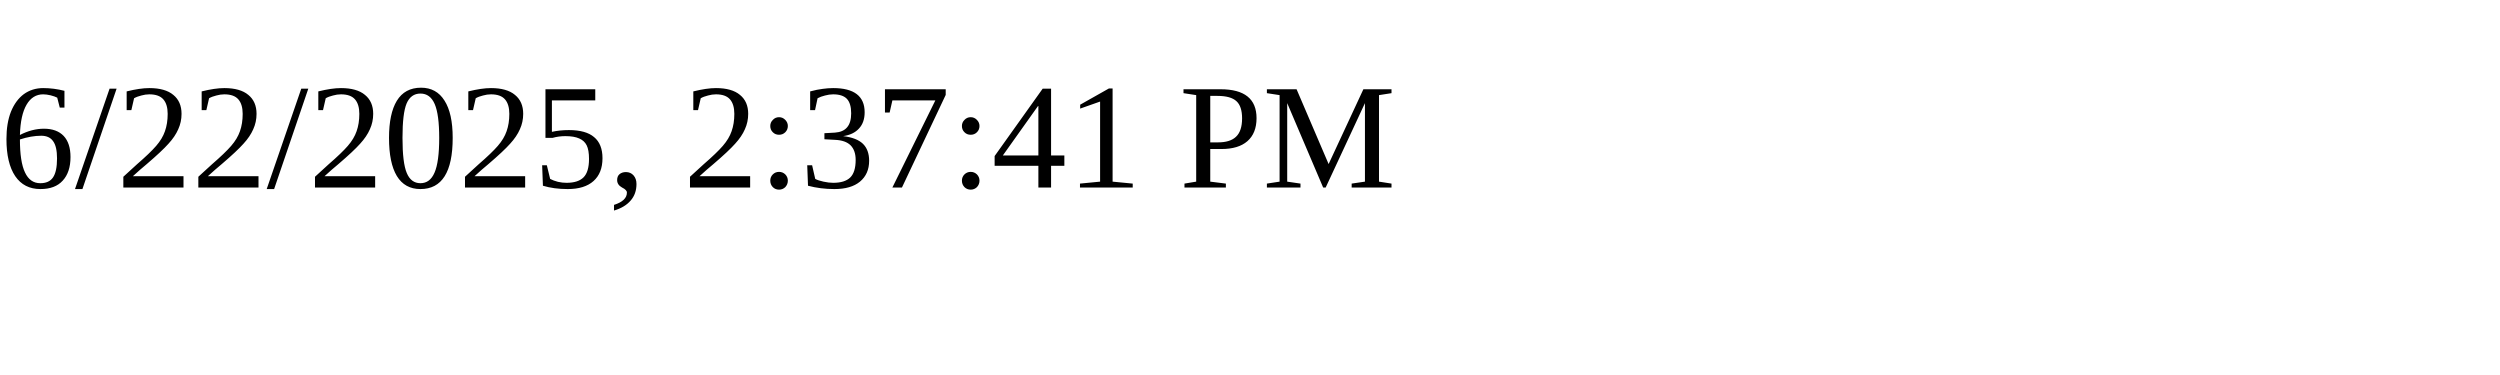
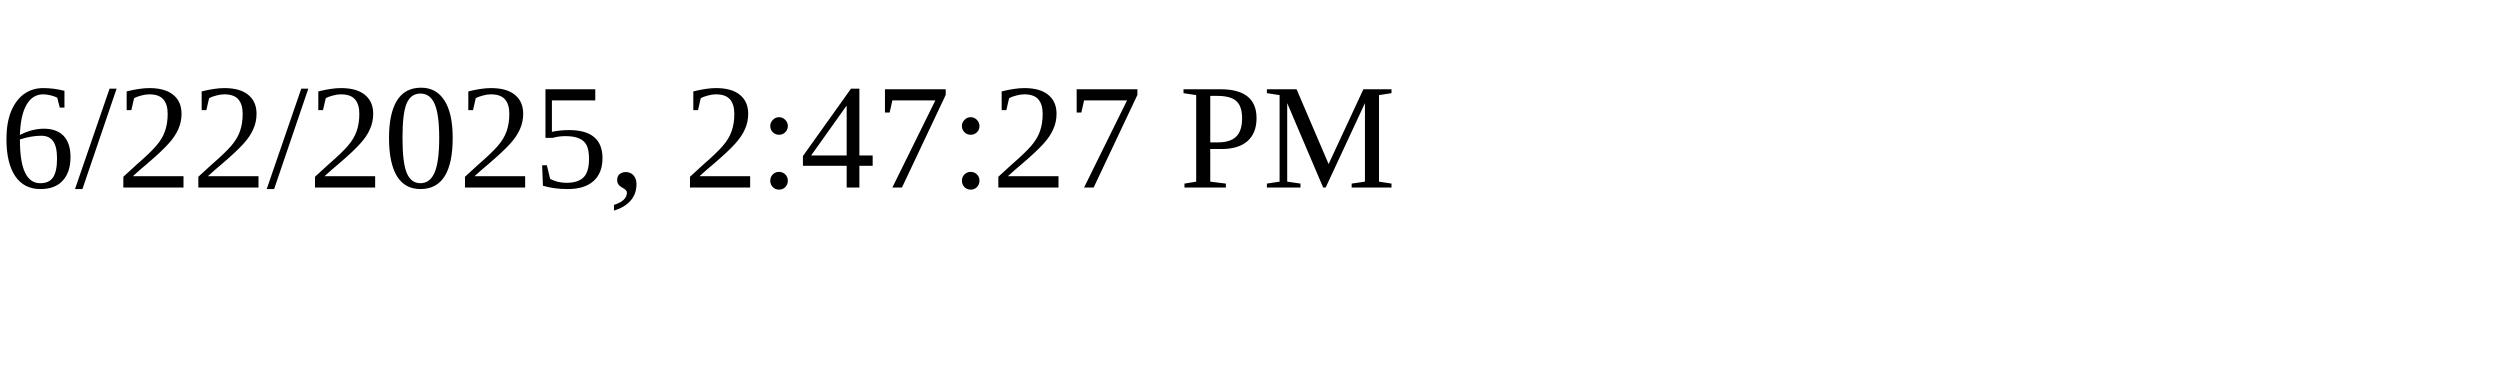
<svg xmlns="http://www.w3.org/2000/svg" height="30" width="200">
-   <text x="0" y="15">6/22/2025, 2:37:41 PM</text>
+   <text x="0" y="15">6/22/2025, 2:47:27 PM</text>
</svg>
